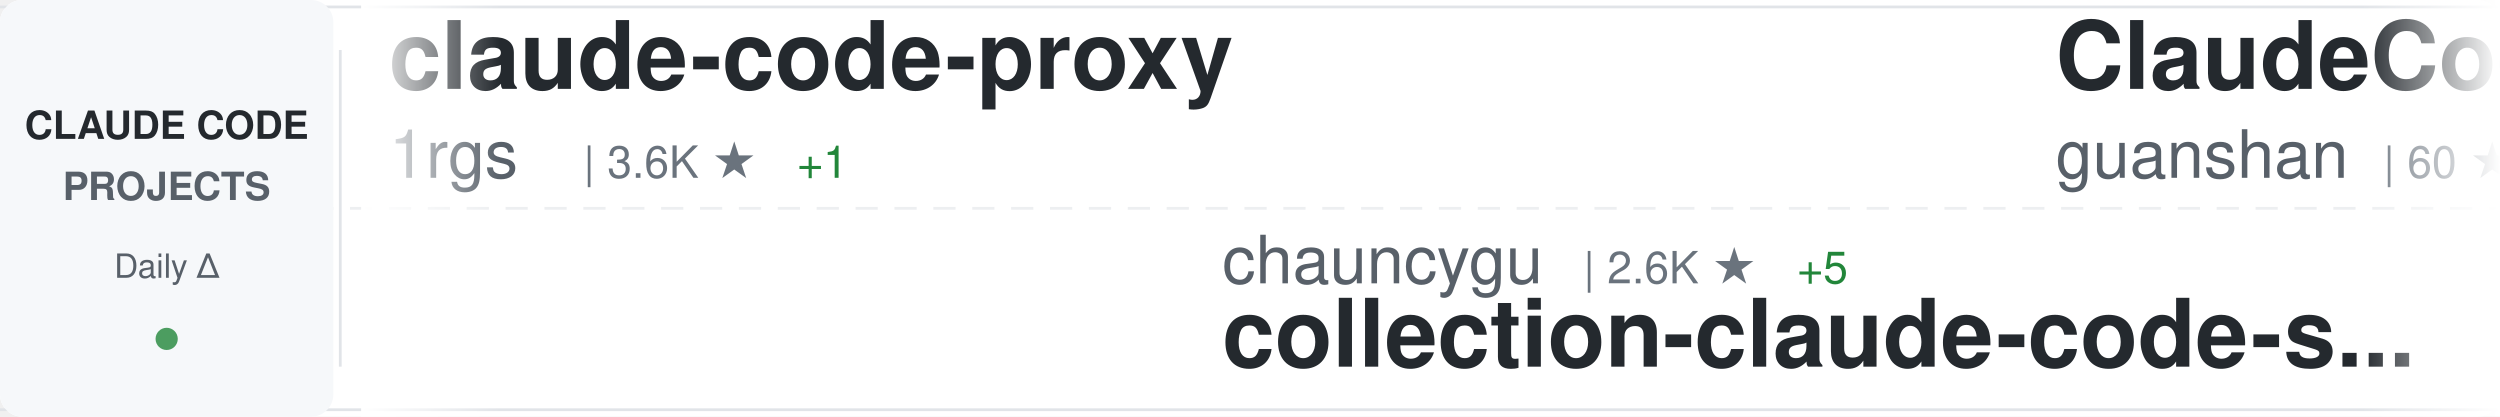
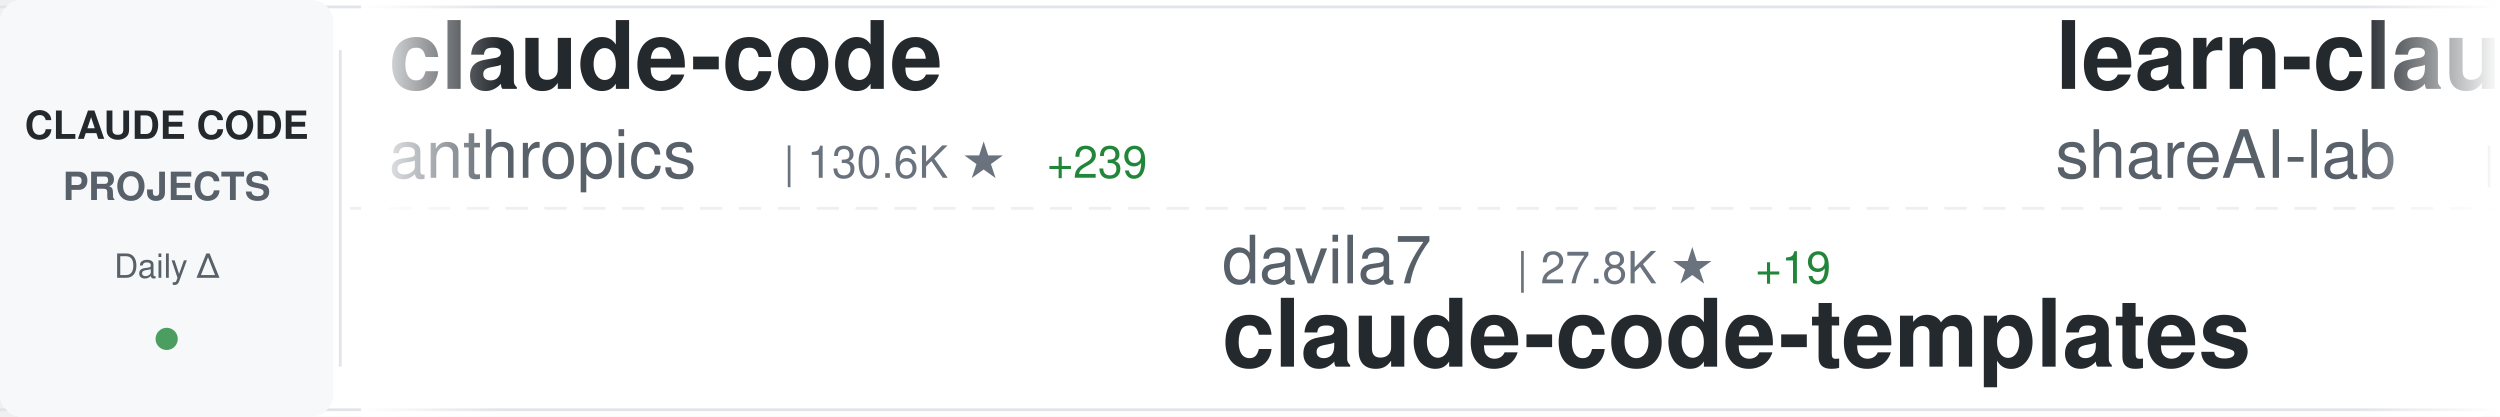
<svg xmlns="http://www.w3.org/2000/svg" width="900" height="150">
  <defs>
    <linearGradient id="awesomeLeftFade" x1="0%" y1="0%" x2="100%" y2="0%">
      <stop offset="0%" style="stop-color:#ffffff;stop-opacity:1" />
      <stop offset="100%" style="stop-color:#ffffff;stop-opacity:0" />
    </linearGradient>
    <linearGradient id="awesomeRightFade" x1="0%" y1="0%" x2="100%" y2="0%">
      <stop offset="0%" style="stop-color:#ffffff;stop-opacity:0" />
      <stop offset="100%" style="stop-color:#ffffff;stop-opacity:1" />
    </linearGradient>
  </defs>
  <rect width="900" height="150" fill="#ffffff" rx="8" />
  <rect x="0" y="2" width="900" height="1" fill="#e1e4e8" />
  <rect x="0" y="147" width="900" height="1" fill="#e1e4e8" />
  <line x1="0" y1="75" x2="900" y2="75" stroke="#e1e4e8" stroke-width="1" stroke-dasharray="8 6" opacity="0.6" />
  <rect x="0" y="0" width="120" height="150" fill="#f6f8fa" rx="8" />
  <text x="60" y="50" font-family="-apple-system, BlinkMacSystemFont, 'Segoe UI', Helvetica, Arial, sans-serif" font-size="14" font-weight="600" fill="#24292e" text-anchor="middle">CLAUDE CODE</text>
  <text x="60" y="72" font-family="-apple-system, BlinkMacSystemFont, 'Segoe UI', Helvetica, Arial, sans-serif" font-size="14" font-weight="600" fill="#586069" text-anchor="middle">PROJECTS</text>
  <text x="60" y="100" font-family="-apple-system, BlinkMacSystemFont, 'Segoe UI', Helvetica, Arial, sans-serif" font-size="12" font-weight="500" fill="#586069" text-anchor="middle">Daily Δ</text>
  <circle cx="60" cy="122" r="4" fill="#22863a" opacity="0.8" />
  <rect x="122" y="18" width="1" height="114" fill="#e1e4e8" />
  <clipPath id="awesomeTickerClip">
    <rect x="130" y="0" width="770" height="150" />
  </clipPath>
  <g clip-path="url(#awesomeTickerClip)">
    <g id="awesomeTickerItems">
      <animateTransform attributeName="transform" attributeType="XML" type="translate" from="0 0" to="-3000 0" dur="54s" repeatCount="indefinite" />
      <g transform="translate(0, 0)">
-         <text x="140" y="32" font-family="-apple-system, BlinkMacSystemFont, 'Segoe UI', Helvetica, Arial, sans-serif" font-size="34" font-weight="600" fill="#24292e">claude-code-proxy</text>
-         <text x="140" y="64" font-family="-apple-system, BlinkMacSystemFont, 'Segoe UI', Helvetica, Arial, sans-serif" font-size="24" font-weight="400" fill="#586069">1rgs</text>
-         <text x="210" y="64" font-family="-apple-system, BlinkMacSystemFont, 'Segoe UI', Helvetica, Arial, sans-serif" font-size="16" font-weight="500" fill="#6a737d">| 3.6K ★</text>
-         <text x="287" y="64" font-family="-apple-system, BlinkMacSystemFont, 'Segoe UI', Helvetica, Arial, sans-serif" font-size="16" font-weight="500" fill="#22863a"> +1</text>
+         <text x="140" y="32" font-family="-apple-system, BlinkMacSystemFont, 'Segoe UI', Helvetica, Arial, sans-serif" font-size="34" font-weight="600" fill="#24292e">claude-code</text>
+         <text x="140" y="64" font-family="-apple-system, BlinkMacSystemFont, 'Segoe UI', Helvetica, Arial, sans-serif" font-size="24" font-weight="400" fill="#586069">anthropics</text>
+         <text x="282" y="64" font-family="-apple-system, BlinkMacSystemFont, 'Segoe UI', Helvetica, Arial, sans-serif" font-size="16" font-weight="500" fill="#6a737d">| 130.6K ★</text>
+         <text x="377" y="64" font-family="-apple-system, BlinkMacSystemFont, 'Segoe UI', Helvetica, Arial, sans-serif" font-size="16" font-weight="500" fill="#22863a"> +239</text>
      </g>
      <g transform="translate(300, 0)">
-         <text x="140" y="102" font-family="-apple-system, BlinkMacSystemFont, 'Segoe UI', Helvetica, Arial, sans-serif" font-size="24" font-weight="400" fill="#586069">chauncygu</text>
-         <text x="270" y="102" font-family="-apple-system, BlinkMacSystemFont, 'Segoe UI', Helvetica, Arial, sans-serif" font-size="16" font-weight="500" fill="#6a737d">| 2.6K ★</text>
-         <text x="347" y="102" font-family="-apple-system, BlinkMacSystemFont, 'Segoe UI', Helvetica, Arial, sans-serif" font-size="16" font-weight="500" fill="#22863a"> +5</text>
-         <text x="140" y="132" font-family="-apple-system, BlinkMacSystemFont, 'Segoe UI', Helvetica, Arial, sans-serif" font-size="34" font-weight="600" fill="#24292e">collection-claude-code-s...</text>
+         <text x="140" y="102" font-family="-apple-system, BlinkMacSystemFont, 'Segoe UI', Helvetica, Arial, sans-serif" font-size="24" font-weight="400" fill="#586069">davila7</text>
+         <text x="246" y="102" font-family="-apple-system, BlinkMacSystemFont, 'Segoe UI', Helvetica, Arial, sans-serif" font-size="16" font-weight="500" fill="#6a737d">| 27.8K ★</text>
+         <text x="332" y="102" font-family="-apple-system, BlinkMacSystemFont, 'Segoe UI', Helvetica, Arial, sans-serif" font-size="16" font-weight="500" fill="#22863a"> +19</text>
+         <text x="140" y="132" font-family="-apple-system, BlinkMacSystemFont, 'Segoe UI', Helvetica, Arial, sans-serif" font-size="34" font-weight="600" fill="#24292e">claude-code-templates</text>
      </g>
      <g transform="translate(600, 0)">
-         <text x="140" y="32" font-family="-apple-system, BlinkMacSystemFont, 'Segoe UI', Helvetica, Arial, sans-serif" font-size="34" font-weight="600" fill="#24292e">ClaudeCode</text>
-         <text x="140" y="64" font-family="-apple-system, BlinkMacSystemFont, 'Segoe UI', Helvetica, Arial, sans-serif" font-size="24" font-weight="400" fill="#586069">guanshan</text>
-         <text x="258" y="64" font-family="-apple-system, BlinkMacSystemFont, 'Segoe UI', Helvetica, Arial, sans-serif" font-size="16" font-weight="500" fill="#6a737d">| 60 ★</text>
+         <text x="140" y="32" font-family="-apple-system, BlinkMacSystemFont, 'Segoe UI', Helvetica, Arial, sans-serif" font-size="34" font-weight="600" fill="#24292e">learn-claude-code</text>
+         <text x="140" y="64" font-family="-apple-system, BlinkMacSystemFont, 'Segoe UI', Helvetica, Arial, sans-serif" font-size="24" font-weight="400" fill="#586069">shareAI-lab</text>
+         <text x="294" y="64" font-family="-apple-system, BlinkMacSystemFont, 'Segoe UI', Helvetica, Arial, sans-serif" font-size="16" font-weight="500" fill="#6a737d">| 65.0K ★</text>
+         <text x="380" y="64" font-family="-apple-system, BlinkMacSystemFont, 'Segoe UI', Helvetica, Arial, sans-serif" font-size="16" font-weight="500" fill="#22863a"> +140</text>
      </g>
      <g transform="translate(900, 0)">
-         <text x="140" y="102" font-family="-apple-system, BlinkMacSystemFont, 'Segoe UI', Helvetica, Arial, sans-serif" font-size="24" font-weight="400" fill="#586069">disler</text>
-         <text x="234" y="102" font-family="-apple-system, BlinkMacSystemFont, 'Segoe UI', Helvetica, Arial, sans-serif" font-size="16" font-weight="500" fill="#6a737d">| 1.3K ★</text>
-         <text x="311" y="102" font-family="-apple-system, BlinkMacSystemFont, 'Segoe UI', Helvetica, Arial, sans-serif" font-size="16" font-weight="500" fill="#22863a"> +4</text>
-         <text x="140" y="132" font-family="-apple-system, BlinkMacSystemFont, 'Segoe UI', Helvetica, Arial, sans-serif" font-size="34" font-weight="600" fill="#24292e">pi-vs-claude-code</text>
+         <text x="140" y="102" font-family="-apple-system, BlinkMacSystemFont, 'Segoe UI', Helvetica, Arial, sans-serif" font-size="24" font-weight="400" fill="#586069">fazxes</text>
+         <text x="234" y="102" font-family="-apple-system, BlinkMacSystemFont, 'Segoe UI', Helvetica, Arial, sans-serif" font-size="16" font-weight="500" fill="#6a737d">| 220 ★</text>
+         <text x="302" y="102" font-family="-apple-system, BlinkMacSystemFont, 'Segoe UI', Helvetica, Arial, sans-serif" font-size="16" font-weight="500" fill="#22863a"> +1</text>
+         <text x="140" y="132" font-family="-apple-system, BlinkMacSystemFont, 'Segoe UI', Helvetica, Arial, sans-serif" font-size="34" font-weight="600" fill="#24292e">Claude-code</text>
      </g>
      <g transform="translate(1200, 0)">
-         <text x="140" y="32" font-family="-apple-system, BlinkMacSystemFont, 'Segoe UI', Helvetica, Arial, sans-serif" font-size="34" font-weight="600" fill="#24292e">Claude-Code</text>
-         <text x="140" y="64" font-family="-apple-system, BlinkMacSystemFont, 'Segoe UI', Helvetica, Arial, sans-serif" font-size="24" font-weight="400" fill="#586069">KPR111</text>
-         <text x="234" y="64" font-family="-apple-system, BlinkMacSystemFont, 'Segoe UI', Helvetica, Arial, sans-serif" font-size="16" font-weight="500" fill="#6a737d">| 18 ★</text>
+         <text x="140" y="32" font-family="-apple-system, BlinkMacSystemFont, 'Segoe UI', Helvetica, Arial, sans-serif" font-size="34" font-weight="600" fill="#24292e">claude-skills</text>
+         <text x="140" y="64" font-family="-apple-system, BlinkMacSystemFont, 'Segoe UI', Helvetica, Arial, sans-serif" font-size="24" font-weight="400" fill="#586069">alirezarezvani</text>
+         <text x="330" y="64" font-family="-apple-system, BlinkMacSystemFont, 'Segoe UI', Helvetica, Arial, sans-serif" font-size="16" font-weight="500" fill="#6a737d">| 17.3K ★</text>
+         <text x="416" y="64" font-family="-apple-system, BlinkMacSystemFont, 'Segoe UI', Helvetica, Arial, sans-serif" font-size="16" font-weight="500" fill="#22863a"> +91</text>
      </g>
      <g transform="translate(1500, 0)">
-         <text x="140" y="102" font-family="-apple-system, BlinkMacSystemFont, 'Segoe UI', Helvetica, Arial, sans-serif" font-size="24" font-weight="400" fill="#586069">xorespesp</text>
-         <text x="270" y="102" font-family="-apple-system, BlinkMacSystemFont, 'Segoe UI', Helvetica, Arial, sans-serif" font-size="16" font-weight="500" fill="#6a737d">| 226 ★</text>
-         <text x="140" y="132" font-family="-apple-system, BlinkMacSystemFont, 'Segoe UI', Helvetica, Arial, sans-serif" font-size="34" font-weight="600" fill="#24292e">claude-code</text>
+         <text x="140" y="102" font-family="-apple-system, BlinkMacSystemFont, 'Segoe UI', Helvetica, Arial, sans-serif" font-size="24" font-weight="400" fill="#586069">jeremylongshore</text>
+         <text x="342" y="102" font-family="-apple-system, BlinkMacSystemFont, 'Segoe UI', Helvetica, Arial, sans-serif" font-size="16" font-weight="500" fill="#6a737d">| 2.3K ★</text>
+         <text x="419" y="102" font-family="-apple-system, BlinkMacSystemFont, 'Segoe UI', Helvetica, Arial, sans-serif" font-size="16" font-weight="500" fill="#22863a"> +11</text>
+         <text x="140" y="132" font-family="-apple-system, BlinkMacSystemFont, 'Segoe UI', Helvetica, Arial, sans-serif" font-size="34" font-weight="600" fill="#24292e">claude-code-plugins-plus...</text>
      </g>
      <g transform="translate(1800, 0)">
-         <text x="140" y="32" font-family="-apple-system, BlinkMacSystemFont, 'Segoe UI', Helvetica, Arial, sans-serif" font-size="34" font-weight="600" fill="#24292e">claude-code-plugins-plus...</text>
-         <text x="140" y="64" font-family="-apple-system, BlinkMacSystemFont, 'Segoe UI', Helvetica, Arial, sans-serif" font-size="24" font-weight="400" fill="#586069">jeremylongshore</text>
-         <text x="342" y="64" font-family="-apple-system, BlinkMacSystemFont, 'Segoe UI', Helvetica, Arial, sans-serif" font-size="16" font-weight="500" fill="#6a737d">| 2.3K ★</text>
-         <text x="419" y="64" font-family="-apple-system, BlinkMacSystemFont, 'Segoe UI', Helvetica, Arial, sans-serif" font-size="16" font-weight="500" fill="#22863a"> +12</text>
+         <text x="140" y="32" font-family="-apple-system, BlinkMacSystemFont, 'Segoe UI', Helvetica, Arial, sans-serif" font-size="34" font-weight="600" fill="#24292e">claude-code</text>
+         <text x="140" y="64" font-family="-apple-system, BlinkMacSystemFont, 'Segoe UI', Helvetica, Arial, sans-serif" font-size="24" font-weight="400" fill="#586069">tanbiralam</text>
+         <text x="282" y="64" font-family="-apple-system, BlinkMacSystemFont, 'Segoe UI', Helvetica, Arial, sans-serif" font-size="16" font-weight="500" fill="#6a737d">| 1.8K ★</text>
+         <text x="359" y="64" font-family="-apple-system, BlinkMacSystemFont, 'Segoe UI', Helvetica, Arial, sans-serif" font-size="16" font-weight="500" fill="#22863a"> +7</text>
      </g>
      <g transform="translate(2100, 0)">
-         <text x="140" y="102" font-family="-apple-system, BlinkMacSystemFont, 'Segoe UI', Helvetica, Arial, sans-serif" font-size="24" font-weight="400" fill="#586069">freestylefly</text>
-         <text x="306" y="102" font-family="-apple-system, BlinkMacSystemFont, 'Segoe UI', Helvetica, Arial, sans-serif" font-size="16" font-weight="500" fill="#6a737d">| 125 ★</text>
-         <text x="140" y="132" font-family="-apple-system, BlinkMacSystemFont, 'Segoe UI', Helvetica, Arial, sans-serif" font-size="34" font-weight="600" fill="#24292e">claude-code</text>
+         <text x="140" y="102" font-family="-apple-system, BlinkMacSystemFont, 'Segoe UI', Helvetica, Arial, sans-serif" font-size="24" font-weight="400" fill="#586069">nicedreamzapp</text>
+         <text x="318" y="102" font-family="-apple-system, BlinkMacSystemFont, 'Segoe UI', Helvetica, Arial, sans-serif" font-size="16" font-weight="500" fill="#6a737d">| 2.7K ★</text>
+         <text x="395" y="102" font-family="-apple-system, BlinkMacSystemFont, 'Segoe UI', Helvetica, Arial, sans-serif" font-size="16" font-weight="500" fill="#22863a"> +5</text>
+         <text x="140" y="132" font-family="-apple-system, BlinkMacSystemFont, 'Segoe UI', Helvetica, Arial, sans-serif" font-size="34" font-weight="600" fill="#24292e">claude-code-local</text>
      </g>
      <g transform="translate(2400, 0)">
-         <text x="140" y="32" font-family="-apple-system, BlinkMacSystemFont, 'Segoe UI', Helvetica, Arial, sans-serif" font-size="34" font-weight="600" fill="#24292e">claude-code-webui</text>
-         <text x="140" y="64" font-family="-apple-system, BlinkMacSystemFont, 'Segoe UI', Helvetica, Arial, sans-serif" font-size="24" font-weight="400" fill="#586069">sugyan</text>
-         <text x="234" y="64" font-family="-apple-system, BlinkMacSystemFont, 'Segoe UI', Helvetica, Arial, sans-serif" font-size="16" font-weight="500" fill="#6a737d">| 1.1K ★</text>
+         <text x="140" y="32" font-family="-apple-system, BlinkMacSystemFont, 'Segoe UI', Helvetica, Arial, sans-serif" font-size="34" font-weight="600" fill="#24292e">claude-code-engineering</text>
+         <text x="140" y="64" font-family="-apple-system, BlinkMacSystemFont, 'Segoe UI', Helvetica, Arial, sans-serif" font-size="24" font-weight="400" fill="#586069">huangjia2019</text>
+         <text x="306" y="64" font-family="-apple-system, BlinkMacSystemFont, 'Segoe UI', Helvetica, Arial, sans-serif" font-size="16" font-weight="500" fill="#6a737d">| 783 ★</text>
+         <text x="374" y="64" font-family="-apple-system, BlinkMacSystemFont, 'Segoe UI', Helvetica, Arial, sans-serif" font-size="16" font-weight="500" fill="#22863a"> +5</text>
      </g>
      <g transform="translate(2700, 0)">
-         <text x="140" y="102" font-family="-apple-system, BlinkMacSystemFont, 'Segoe UI', Helvetica, Arial, sans-serif" font-size="24" font-weight="400" fill="#586069">lowcortisolprogrammer</text>
-         <text x="414" y="102" font-family="-apple-system, BlinkMacSystemFont, 'Segoe UI', Helvetica, Arial, sans-serif" font-size="16" font-weight="500" fill="#6a737d">| 172 ★</text>
-         <text x="140" y="132" font-family="-apple-system, BlinkMacSystemFont, 'Segoe UI', Helvetica, Arial, sans-serif" font-size="34" font-weight="600" fill="#24292e">claude-code</text>
+         <text x="140" y="102" font-family="-apple-system, BlinkMacSystemFont, 'Segoe UI', Helvetica, Arial, sans-serif" font-size="24" font-weight="400" fill="#586069">anthropics</text>
+         <text x="282" y="102" font-family="-apple-system, BlinkMacSystemFont, 'Segoe UI', Helvetica, Arial, sans-serif" font-size="16" font-weight="500" fill="#6a737d">| 7.9K ★</text>
+         <text x="359" y="102" font-family="-apple-system, BlinkMacSystemFont, 'Segoe UI', Helvetica, Arial, sans-serif" font-size="16" font-weight="500" fill="#22863a"> +12</text>
+         <text x="140" y="132" font-family="-apple-system, BlinkMacSystemFont, 'Segoe UI', Helvetica, Arial, sans-serif" font-size="34" font-weight="600" fill="#24292e">claude-code-action</text>
      </g>
      <g transform="translate(3000, 0)">
-         <text x="140" y="32" font-family="-apple-system, BlinkMacSystemFont, 'Segoe UI', Helvetica, Arial, sans-serif" font-size="34" font-weight="600" fill="#24292e">claude-code-proxy</text>
-         <text x="140" y="64" font-family="-apple-system, BlinkMacSystemFont, 'Segoe UI', Helvetica, Arial, sans-serif" font-size="24" font-weight="400" fill="#586069">1rgs</text>
-         <text x="210" y="64" font-family="-apple-system, BlinkMacSystemFont, 'Segoe UI', Helvetica, Arial, sans-serif" font-size="16" font-weight="500" fill="#6a737d">| 3.6K ★</text>
-         <text x="287" y="64" font-family="-apple-system, BlinkMacSystemFont, 'Segoe UI', Helvetica, Arial, sans-serif" font-size="16" font-weight="500" fill="#22863a"> +1</text>
+         <text x="140" y="32" font-family="-apple-system, BlinkMacSystemFont, 'Segoe UI', Helvetica, Arial, sans-serif" font-size="34" font-weight="600" fill="#24292e">claude-code</text>
+         <text x="140" y="64" font-family="-apple-system, BlinkMacSystemFont, 'Segoe UI', Helvetica, Arial, sans-serif" font-size="24" font-weight="400" fill="#586069">anthropics</text>
+         <text x="282" y="64" font-family="-apple-system, BlinkMacSystemFont, 'Segoe UI', Helvetica, Arial, sans-serif" font-size="16" font-weight="500" fill="#6a737d">| 130.6K ★</text>
+         <text x="377" y="64" font-family="-apple-system, BlinkMacSystemFont, 'Segoe UI', Helvetica, Arial, sans-serif" font-size="16" font-weight="500" fill="#22863a"> +239</text>
      </g>
      <g transform="translate(3300, 0)">
-         <text x="140" y="102" font-family="-apple-system, BlinkMacSystemFont, 'Segoe UI', Helvetica, Arial, sans-serif" font-size="24" font-weight="400" fill="#586069">chauncygu</text>
-         <text x="270" y="102" font-family="-apple-system, BlinkMacSystemFont, 'Segoe UI', Helvetica, Arial, sans-serif" font-size="16" font-weight="500" fill="#6a737d">| 2.6K ★</text>
-         <text x="347" y="102" font-family="-apple-system, BlinkMacSystemFont, 'Segoe UI', Helvetica, Arial, sans-serif" font-size="16" font-weight="500" fill="#22863a"> +5</text>
-         <text x="140" y="132" font-family="-apple-system, BlinkMacSystemFont, 'Segoe UI', Helvetica, Arial, sans-serif" font-size="34" font-weight="600" fill="#24292e">collection-claude-code-s...</text>
+         <text x="140" y="102" font-family="-apple-system, BlinkMacSystemFont, 'Segoe UI', Helvetica, Arial, sans-serif" font-size="24" font-weight="400" fill="#586069">davila7</text>
+         <text x="246" y="102" font-family="-apple-system, BlinkMacSystemFont, 'Segoe UI', Helvetica, Arial, sans-serif" font-size="16" font-weight="500" fill="#6a737d">| 27.8K ★</text>
+         <text x="332" y="102" font-family="-apple-system, BlinkMacSystemFont, 'Segoe UI', Helvetica, Arial, sans-serif" font-size="16" font-weight="500" fill="#22863a"> +19</text>
+         <text x="140" y="132" font-family="-apple-system, BlinkMacSystemFont, 'Segoe UI', Helvetica, Arial, sans-serif" font-size="34" font-weight="600" fill="#24292e">claude-code-templates</text>
      </g>
      <g transform="translate(3600, 0)">
-         <text x="140" y="32" font-family="-apple-system, BlinkMacSystemFont, 'Segoe UI', Helvetica, Arial, sans-serif" font-size="34" font-weight="600" fill="#24292e">ClaudeCode</text>
-         <text x="140" y="64" font-family="-apple-system, BlinkMacSystemFont, 'Segoe UI', Helvetica, Arial, sans-serif" font-size="24" font-weight="400" fill="#586069">guanshan</text>
-         <text x="258" y="64" font-family="-apple-system, BlinkMacSystemFont, 'Segoe UI', Helvetica, Arial, sans-serif" font-size="16" font-weight="500" fill="#6a737d">| 60 ★</text>
+         <text x="140" y="32" font-family="-apple-system, BlinkMacSystemFont, 'Segoe UI', Helvetica, Arial, sans-serif" font-size="34" font-weight="600" fill="#24292e">learn-claude-code</text>
+         <text x="140" y="64" font-family="-apple-system, BlinkMacSystemFont, 'Segoe UI', Helvetica, Arial, sans-serif" font-size="24" font-weight="400" fill="#586069">shareAI-lab</text>
+         <text x="294" y="64" font-family="-apple-system, BlinkMacSystemFont, 'Segoe UI', Helvetica, Arial, sans-serif" font-size="16" font-weight="500" fill="#6a737d">| 65.0K ★</text>
+         <text x="380" y="64" font-family="-apple-system, BlinkMacSystemFont, 'Segoe UI', Helvetica, Arial, sans-serif" font-size="16" font-weight="500" fill="#22863a"> +140</text>
      </g>
      <g transform="translate(3900, 0)">
-         <text x="140" y="102" font-family="-apple-system, BlinkMacSystemFont, 'Segoe UI', Helvetica, Arial, sans-serif" font-size="24" font-weight="400" fill="#586069">disler</text>
-         <text x="234" y="102" font-family="-apple-system, BlinkMacSystemFont, 'Segoe UI', Helvetica, Arial, sans-serif" font-size="16" font-weight="500" fill="#6a737d">| 1.3K ★</text>
-         <text x="311" y="102" font-family="-apple-system, BlinkMacSystemFont, 'Segoe UI', Helvetica, Arial, sans-serif" font-size="16" font-weight="500" fill="#22863a"> +4</text>
-         <text x="140" y="132" font-family="-apple-system, BlinkMacSystemFont, 'Segoe UI', Helvetica, Arial, sans-serif" font-size="34" font-weight="600" fill="#24292e">pi-vs-claude-code</text>
+         <text x="140" y="102" font-family="-apple-system, BlinkMacSystemFont, 'Segoe UI', Helvetica, Arial, sans-serif" font-size="24" font-weight="400" fill="#586069">fazxes</text>
+         <text x="234" y="102" font-family="-apple-system, BlinkMacSystemFont, 'Segoe UI', Helvetica, Arial, sans-serif" font-size="16" font-weight="500" fill="#6a737d">| 220 ★</text>
+         <text x="302" y="102" font-family="-apple-system, BlinkMacSystemFont, 'Segoe UI', Helvetica, Arial, sans-serif" font-size="16" font-weight="500" fill="#22863a"> +1</text>
+         <text x="140" y="132" font-family="-apple-system, BlinkMacSystemFont, 'Segoe UI', Helvetica, Arial, sans-serif" font-size="34" font-weight="600" fill="#24292e">Claude-code</text>
      </g>
    </g>
  </g>
  <rect x="130" y="0" width="50" height="150" fill="url(#awesomeLeftFade)" />
  <rect x="850" y="0" width="50" height="150" fill="url(#awesomeRightFade)" />
</svg>
